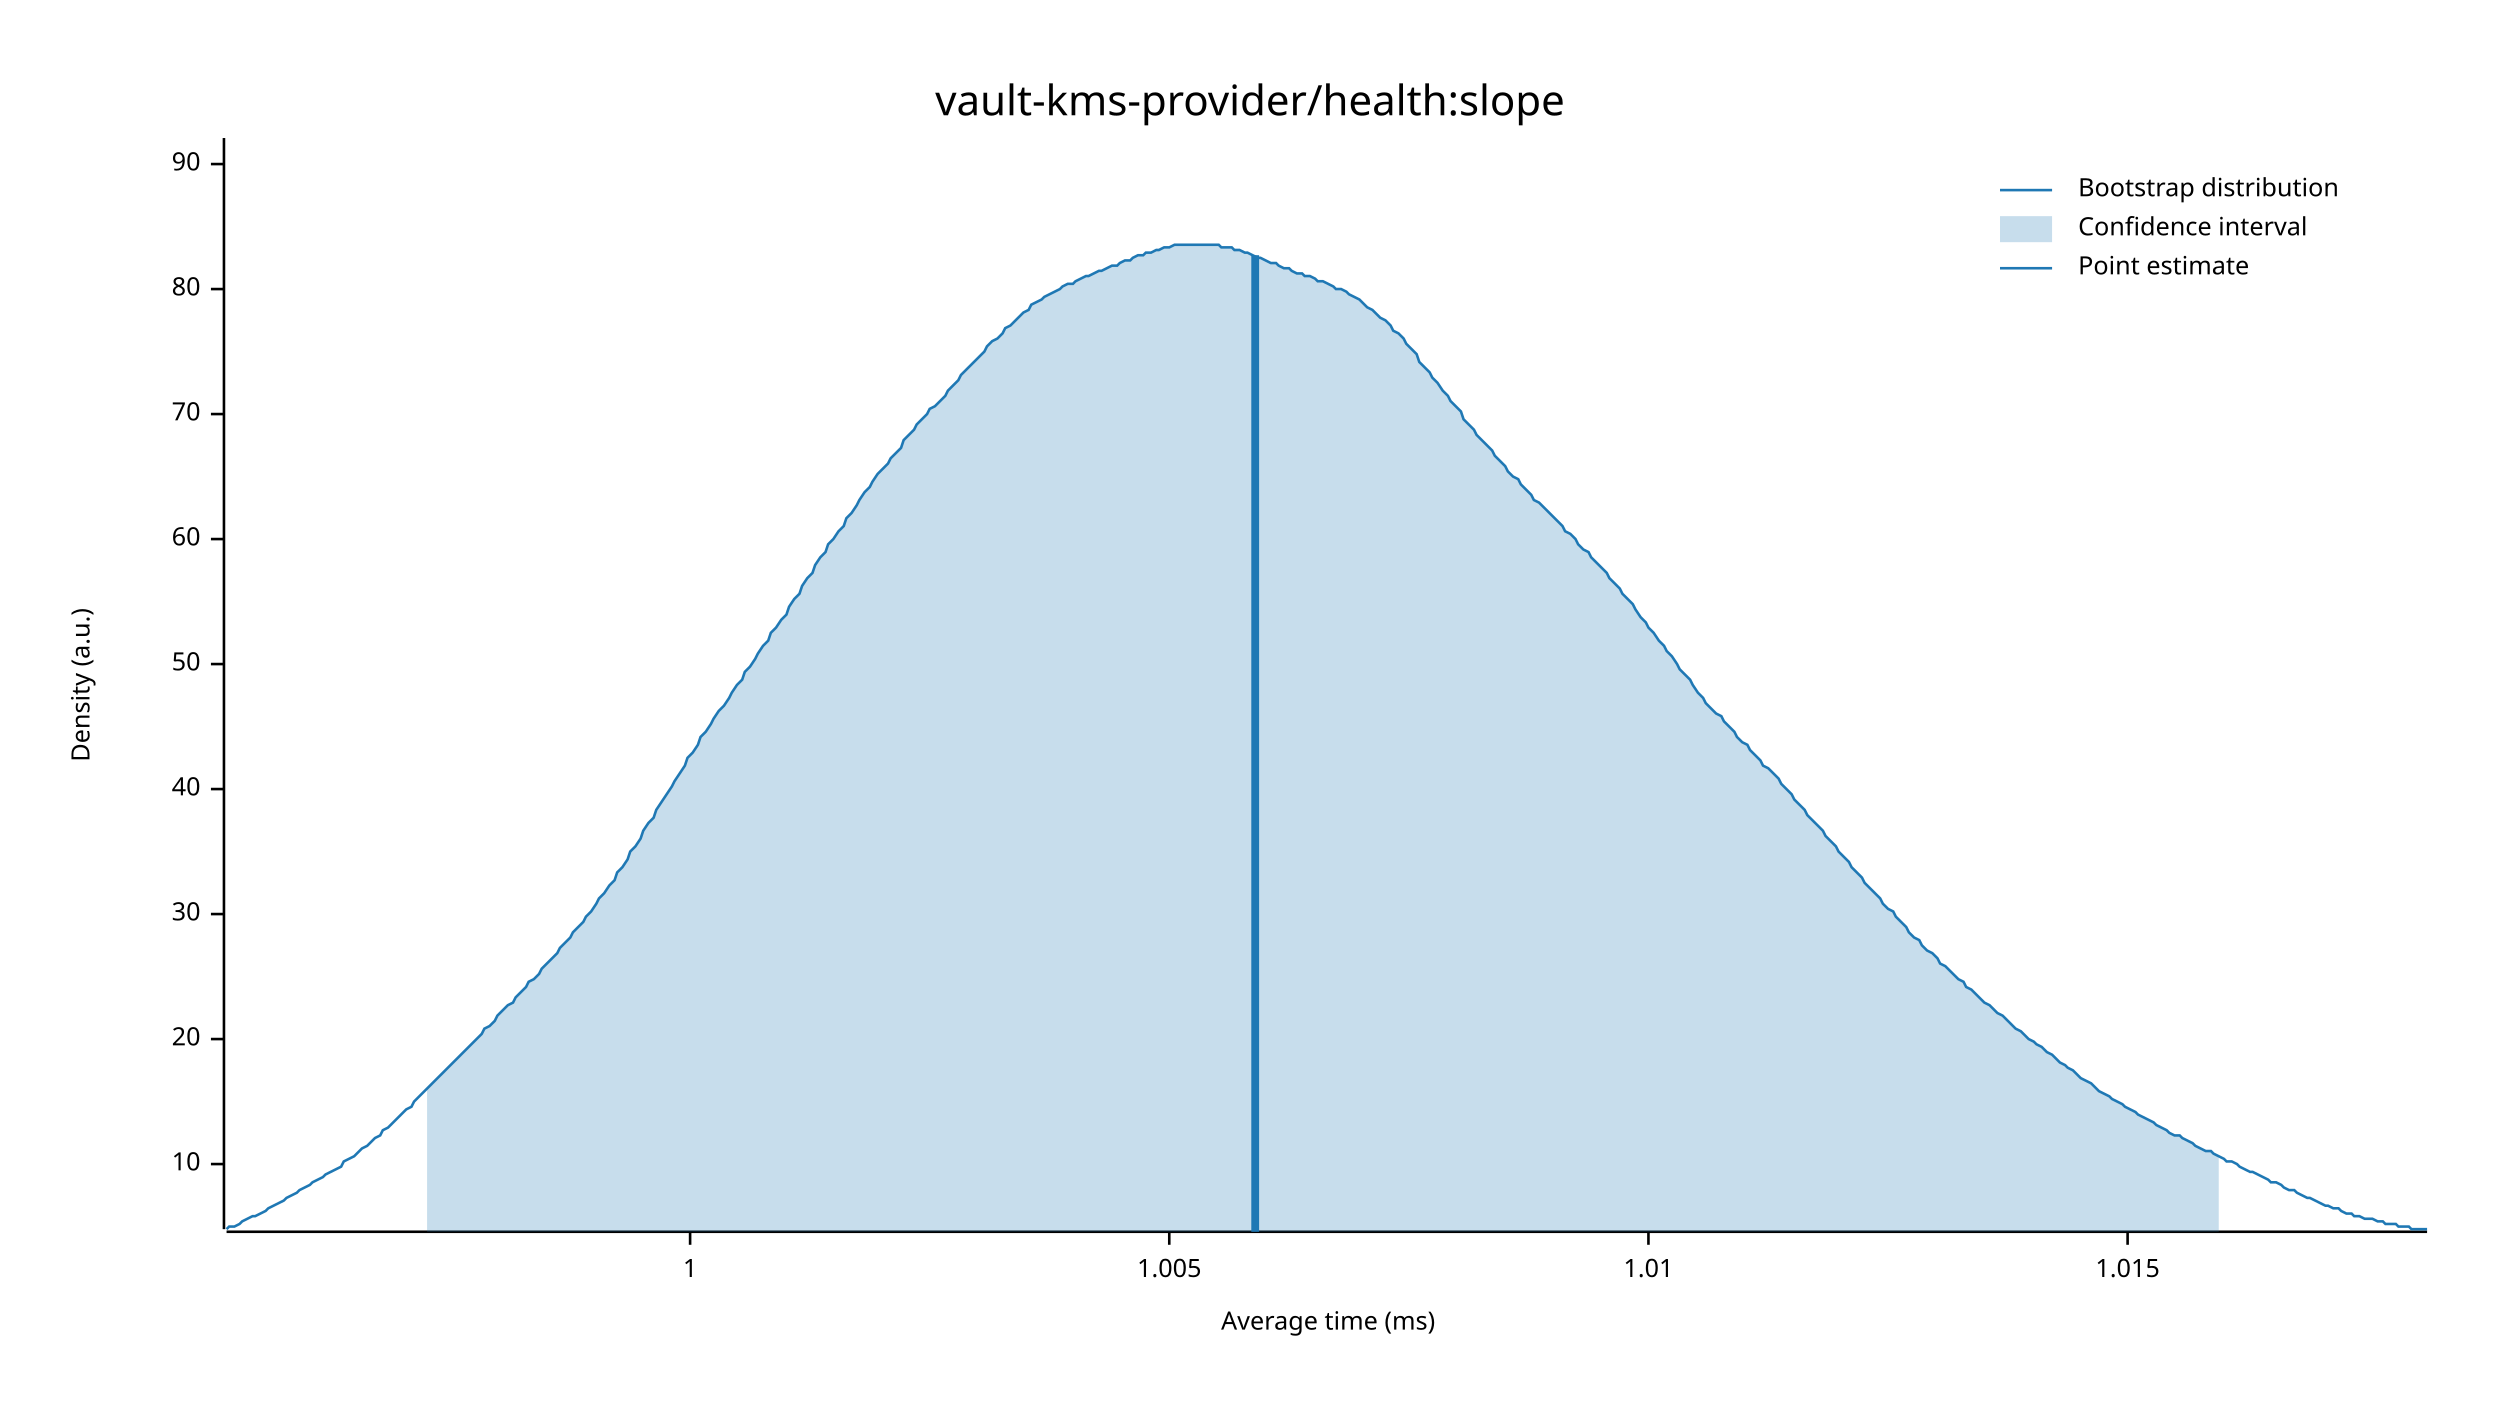
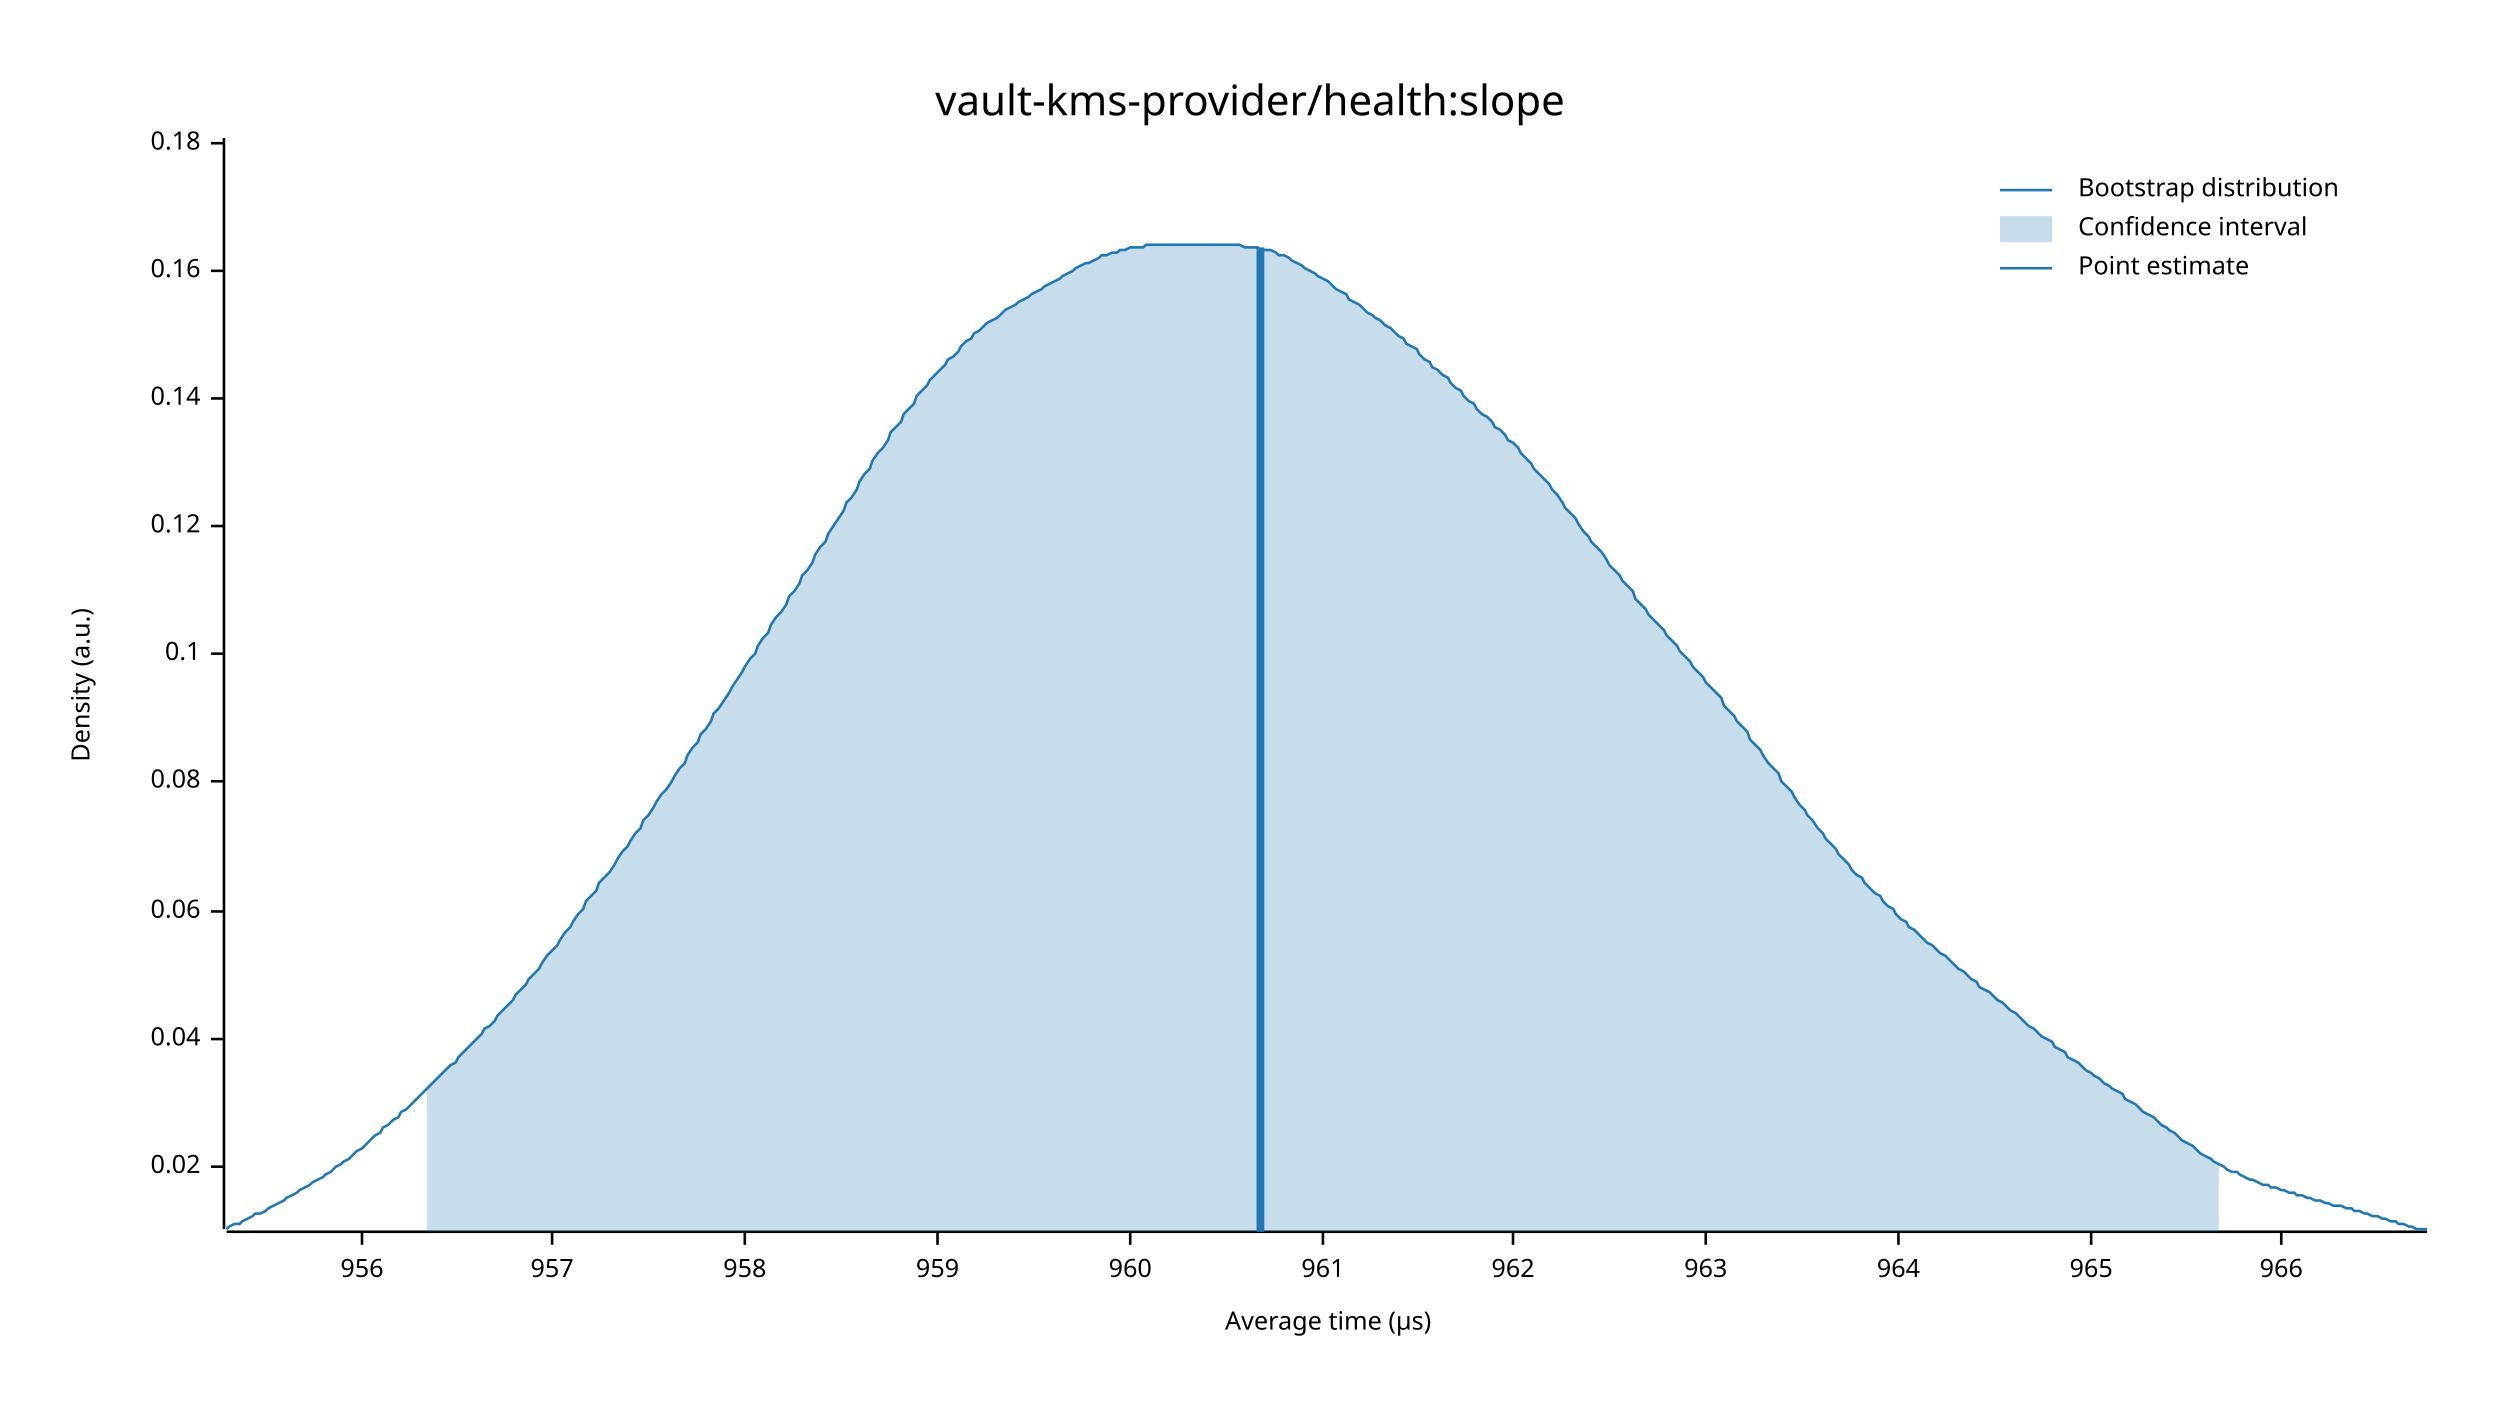
<svg xmlns="http://www.w3.org/2000/svg" width="960" height="540" viewBox="0 0 960 540">
  <text x="480" y="32" dy="0.76em" text-anchor="middle" font-family="sans-serif" font-size="16.129" opacity="1" fill="#000000">
vault-kms-provider/health:slope
</text>
  <text x="27" y="263" dy="0.76em" text-anchor="middle" font-family="sans-serif" font-size="9.677" opacity="1" fill="#000000" transform="rotate(270, 27, 263)">
Density (a.u.)
</text>
  <text x="510" y="513" dy="-0.5ex" text-anchor="middle" font-family="sans-serif" font-size="9.677" opacity="1" fill="#000000">
- Average time (ms)
+ Average time (µs)
</text>
  <polyline fill="none" opacity="1" stroke="#000000" stroke-width="1" points="86,53 86,472 " />
-   <text x="77" y="447" dy="0.5ex" text-anchor="end" font-family="sans-serif" font-size="9.677" opacity="1" fill="#000000">
- 10
+   <text x="77" y="448" dy="0.5ex" text-anchor="end" font-family="sans-serif" font-size="9.677" opacity="1" fill="#000000">
+ 0.02
</text>
-   <polyline fill="none" opacity="1" stroke="#000000" stroke-width="1" points="81,447 86,447 " />
+   <polyline fill="none" opacity="1" stroke="#000000" stroke-width="1" points="81,448 86,448 " />
  <text x="77" y="399" dy="0.5ex" text-anchor="end" font-family="sans-serif" font-size="9.677" opacity="1" fill="#000000">
- 20
+ 0.04
</text>
  <polyline fill="none" opacity="1" stroke="#000000" stroke-width="1" points="81,399 86,399 " />
-   <text x="77" y="351" dy="0.5ex" text-anchor="end" font-family="sans-serif" font-size="9.677" opacity="1" fill="#000000">
- 30
+   <text x="77" y="350" dy="0.5ex" text-anchor="end" font-family="sans-serif" font-size="9.677" opacity="1" fill="#000000">
+ 0.06
</text>
-   <polyline fill="none" opacity="1" stroke="#000000" stroke-width="1" points="81,351 86,351 " />
-   <text x="77" y="303" dy="0.5ex" text-anchor="end" font-family="sans-serif" font-size="9.677" opacity="1" fill="#000000">
- 40
+   <polyline fill="none" opacity="1" stroke="#000000" stroke-width="1" points="81,350 86,350 " />
+   <text x="77" y="300" dy="0.5ex" text-anchor="end" font-family="sans-serif" font-size="9.677" opacity="1" fill="#000000">
+ 0.08
</text>
-   <polyline fill="none" opacity="1" stroke="#000000" stroke-width="1" points="81,303 86,303 " />
-   <text x="77" y="255" dy="0.5ex" text-anchor="end" font-family="sans-serif" font-size="9.677" opacity="1" fill="#000000">
- 50
+   <polyline fill="none" opacity="1" stroke="#000000" stroke-width="1" points="81,300 86,300 " />
+   <text x="77" y="251" dy="0.5ex" text-anchor="end" font-family="sans-serif" font-size="9.677" opacity="1" fill="#000000">
+ 0.1
</text>
-   <polyline fill="none" opacity="1" stroke="#000000" stroke-width="1" points="81,255 86,255 " />
-   <text x="77" y="207" dy="0.5ex" text-anchor="end" font-family="sans-serif" font-size="9.677" opacity="1" fill="#000000">
- 60
+   <polyline fill="none" opacity="1" stroke="#000000" stroke-width="1" points="81,251 86,251 " />
+   <text x="77" y="202" dy="0.5ex" text-anchor="end" font-family="sans-serif" font-size="9.677" opacity="1" fill="#000000">
+ 0.12
</text>
-   <polyline fill="none" opacity="1" stroke="#000000" stroke-width="1" points="81,207 86,207 " />
-   <text x="77" y="159" dy="0.5ex" text-anchor="end" font-family="sans-serif" font-size="9.677" opacity="1" fill="#000000">
- 70
+   <polyline fill="none" opacity="1" stroke="#000000" stroke-width="1" points="81,202 86,202 " />
+   <text x="77" y="153" dy="0.5ex" text-anchor="end" font-family="sans-serif" font-size="9.677" opacity="1" fill="#000000">
+ 0.14
</text>
-   <polyline fill="none" opacity="1" stroke="#000000" stroke-width="1" points="81,159 86,159 " />
-   <text x="77" y="111" dy="0.5ex" text-anchor="end" font-family="sans-serif" font-size="9.677" opacity="1" fill="#000000">
- 80
+   <polyline fill="none" opacity="1" stroke="#000000" stroke-width="1" points="81,153 86,153 " />
+   <text x="77" y="104" dy="0.5ex" text-anchor="end" font-family="sans-serif" font-size="9.677" opacity="1" fill="#000000">
+ 0.16
</text>
-   <polyline fill="none" opacity="1" stroke="#000000" stroke-width="1" points="81,111 86,111 " />
-   <text x="77" y="63" dy="0.5ex" text-anchor="end" font-family="sans-serif" font-size="9.677" opacity="1" fill="#000000">
- 90
+   <polyline fill="none" opacity="1" stroke="#000000" stroke-width="1" points="81,104 86,104 " />
+   <text x="77" y="55" dy="0.5ex" text-anchor="end" font-family="sans-serif" font-size="9.677" opacity="1" fill="#000000">
+ 0.18
</text>
-   <polyline fill="none" opacity="1" stroke="#000000" stroke-width="1" points="81,63 86,63 " />
+   <polyline fill="none" opacity="1" stroke="#000000" stroke-width="1" points="81,55 86,55 " />
  <polyline fill="none" opacity="1" stroke="#000000" stroke-width="1" points="87,473 932,473 " />
-   <text x="265" y="483" dy="0.76em" text-anchor="middle" font-family="sans-serif" font-size="9.677" opacity="1" fill="#000000">
- 1
+   <text x="139" y="483" dy="0.76em" text-anchor="middle" font-family="sans-serif" font-size="9.677" opacity="1" fill="#000000">
+ 956
</text>
-   <polyline fill="none" opacity="1" stroke="#000000" stroke-width="1" points="265,473 265,478 " />
-   <text x="449" y="483" dy="0.76em" text-anchor="middle" font-family="sans-serif" font-size="9.677" opacity="1" fill="#000000">
- 1.005
+   <polyline fill="none" opacity="1" stroke="#000000" stroke-width="1" points="139,473 139,478 " />
+   <text x="212" y="483" dy="0.76em" text-anchor="middle" font-family="sans-serif" font-size="9.677" opacity="1" fill="#000000">
+ 957
</text>
-   <polyline fill="none" opacity="1" stroke="#000000" stroke-width="1" points="449,473 449,478 " />
-   <text x="633" y="483" dy="0.76em" text-anchor="middle" font-family="sans-serif" font-size="9.677" opacity="1" fill="#000000">
- 1.01
+   <polyline fill="none" opacity="1" stroke="#000000" stroke-width="1" points="212,473 212,478 " />
+   <text x="286" y="483" dy="0.76em" text-anchor="middle" font-family="sans-serif" font-size="9.677" opacity="1" fill="#000000">
+ 958
</text>
-   <polyline fill="none" opacity="1" stroke="#000000" stroke-width="1" points="633,473 633,478 " />
-   <text x="817" y="483" dy="0.76em" text-anchor="middle" font-family="sans-serif" font-size="9.677" opacity="1" fill="#000000">
- 1.015
+   <polyline fill="none" opacity="1" stroke="#000000" stroke-width="1" points="286,473 286,478 " />
+   <text x="360" y="483" dy="0.76em" text-anchor="middle" font-family="sans-serif" font-size="9.677" opacity="1" fill="#000000">
+ 959
</text>
-   <polyline fill="none" opacity="1" stroke="#000000" stroke-width="1" points="817,473 817,478 " />
-   <polyline fill="none" opacity="1" stroke="#1F78B4" stroke-width="1" points="87,472 88,471 90,471 92,470 93,469 95,468 97,467 98,467 100,466 102,465 103,464 105,463 107,462 109,461 110,460 112,459 114,458 115,457 117,456 119,455 120,454 122,453 124,452 125,451 127,450 129,449 131,448 132,446 134,445 136,444 137,443 139,441 141,440 142,439 144,437 146,436 147,434 149,433 151,431 153,429 154,428 156,426 158,425 159,423 161,421 163,419 164,418 166,416 168,414 169,413 171,411 173,409 175,407 176,406 178,404 180,402 181,401 183,399 185,397 186,395 188,394 190,392 191,390 193,388 195,386 197,385 198,383 200,381 202,379 203,377 205,376 207,374 208,372 210,370 212,368 214,366 215,364 217,362 219,360 220,358 222,356 224,354 225,352 227,350 229,347 230,345 232,343 234,340 236,338 237,335 239,333 241,330 242,327 244,325 246,322 247,319 249,316 251,314 252,311 254,308 256,305 258,302 259,300 261,297 263,294 264,291 266,289 268,286 269,283 271,281 273,278 274,276 276,273 278,271 280,268 281,266 283,263 285,261 286,258 288,256 290,253 291,251 293,248 295,246 296,243 298,241 300,238 302,236 303,233 305,230 307,228 308,225 310,222 312,220 313,217 315,214 317,212 318,209 320,207 322,204 324,202 325,199 327,197 329,194 330,192 332,189 334,187 335,185 337,182 339,180 341,178 342,176 344,174 346,172 347,169 349,167 351,165 352,163 354,161 356,159 357,157 359,156 361,154 363,152 364,150 366,148 368,146 369,144 371,142 373,140 374,139 376,137 378,135 379,133 381,131 383,130 385,128 386,126 388,125 390,123 391,122 393,120 395,119 396,117 398,116 400,115 401,114 403,113 405,112 407,111 408,110 410,109 412,109 413,108 415,107 417,106 418,106 420,105 422,104 423,104 425,103 427,102 429,102 430,101 432,100 434,100 435,99 437,98 439,98 440,97 442,97 444,96 445,96 447,95 449,95 451,94 452,94 454,94 456,94 457,94 459,94 461,94 462,94 464,94 466,94 468,94 469,95 471,95 473,95 474,96 476,96 478,97 479,97 481,98 483,99 484,99 486,100 488,101 490,101 491,102 493,103 495,103 496,104 498,105 500,105 501,106 503,106 505,107 506,108 508,108 510,109 512,110 513,111 515,111 517,112 518,113 520,114 522,115 523,116 525,118 527,119 528,120 530,122 532,123 534,125 535,127 537,128 539,130 540,132 542,134 544,136 545,139 547,141 549,143 550,145 552,147 554,150 556,152 557,154 559,156 561,158 562,161 564,163 566,165 567,167 569,169 571,171 573,173 574,175 576,177 578,179 579,181 581,183 583,184 584,186 586,188 588,190 589,192 591,193 593,195 595,197 596,198 598,200 600,202 601,204 603,205 605,207 606,209 608,211 610,212 611,214 613,216 615,218 617,220 618,222 620,224 622,226 623,228 625,230 627,232 628,234 630,237 632,239 633,241 635,243 637,246 639,248 640,250 642,252 644,255 645,257 647,259 649,261 650,263 652,266 654,268 655,270 657,272 659,274 661,275 662,277 664,279 666,281 667,283 669,285 671,286 672,288 674,290 676,292 677,294 679,295 681,297 683,299 684,301 686,303 688,305 689,307 691,309 693,311 694,313 696,315 698,317 700,319 701,321 703,323 705,325 706,327 708,329 710,331 711,333 713,335 715,337 716,339 718,341 720,343 722,345 723,347 725,349 727,350 728,352 730,354 732,356 733,358 735,360 737,361 738,363 740,365 742,366 744,368 745,370 747,371 749,373 750,374 752,376 754,377 755,379 757,380 759,382 760,383 762,385 764,386 766,388 767,389 769,390 771,392 772,393 774,395 776,396 777,397 779,399 781,400 782,401 784,402 786,404 788,405 789,406 791,408 793,409 794,410 796,411 798,413 799,414 801,415 803,416 804,417 806,419 808,420 810,421 811,422 813,423 815,424 816,425 818,426 820,427 821,428 823,429 825,430 827,431 828,432 830,433 832,434 833,435 835,436 837,436 838,437 840,438 842,439 843,440 845,441 847,442 849,442 850,443 852,444 854,445 855,446 857,446 859,447 860,448 862,449 864,450 865,450 867,451 869,452 871,453 872,454 874,454 876,455 877,456 879,457 881,457 882,458 884,459 886,460 887,460 889,461 891,462 893,463 894,463 896,464 898,464 899,465 901,466 903,466 904,467 906,467 908,468 909,468 911,468 913,469 915,469 916,470 918,470 920,470 921,471 923,471 925,471 926,472 928,472 930,472 932,472 " />
-   <polygon opacity="0.25" fill="#1F78B4" points="164,418 166,416 168,414 169,413 171,411 173,409 175,407 176,406 178,404 180,402 181,401 183,399 185,397 186,395 188,394 190,392 191,390 193,388 195,386 197,385 198,383 200,381 202,379 203,377 205,376 207,374 208,372 210,370 212,368 214,366 215,364 217,362 219,360 220,358 222,356 224,354 225,352 227,350 229,347 230,345 232,343 234,340 236,338 237,335 239,333 241,330 242,327 244,325 246,322 247,319 249,316 251,314 252,311 254,308 256,305 258,302 259,300 261,297 263,294 264,291 266,289 268,286 269,283 271,281 273,278 274,276 276,273 278,271 280,268 281,266 283,263 285,261 286,258 288,256 290,253 291,251 293,248 295,246 296,243 298,241 300,238 302,236 303,233 305,230 307,228 308,225 310,222 312,220 313,217 315,214 317,212 318,209 320,207 322,204 324,202 325,199 327,197 329,194 330,192 332,189 334,187 335,185 337,182 339,180 341,178 342,176 344,174 346,172 347,169 349,167 351,165 352,163 354,161 356,159 357,157 359,156 361,154 363,152 364,150 366,148 368,146 369,144 371,142 373,140 374,139 376,137 378,135 379,133 381,131 383,130 385,128 386,126 388,125 390,123 391,122 393,120 395,119 396,117 398,116 400,115 401,114 403,113 405,112 407,111 408,110 410,109 412,109 413,108 415,107 417,106 418,106 420,105 422,104 423,104 425,103 427,102 429,102 430,101 432,100 434,100 435,99 437,98 439,98 440,97 442,97 444,96 445,96 447,95 449,95 451,94 452,94 454,94 456,94 457,94 459,94 461,94 462,94 464,94 466,94 468,94 469,95 471,95 473,95 474,96 476,96 478,97 479,97 481,98 483,99 484,99 486,100 488,101 490,101 491,102 493,103 495,103 496,104 498,105 500,105 501,106 503,106 505,107 506,108 508,108 510,109 512,110 513,111 515,111 517,112 518,113 520,114 522,115 523,116 525,118 527,119 528,120 530,122 532,123 534,125 535,127 537,128 539,130 540,132 542,134 544,136 545,139 547,141 549,143 550,145 552,147 554,150 556,152 557,154 559,156 561,158 562,161 564,163 566,165 567,167 569,169 571,171 573,173 574,175 576,177 578,179 579,181 581,183 583,184 584,186 586,188 588,190 589,192 591,193 593,195 595,197 596,198 598,200 600,202 601,204 603,205 605,207 606,209 608,211 610,212 611,214 613,216 615,218 617,220 618,222 620,224 622,226 623,228 625,230 627,232 628,234 630,237 632,239 633,241 635,243 637,246 639,248 640,250 642,252 644,255 645,257 647,259 649,261 650,263 652,266 654,268 655,270 657,272 659,274 661,275 662,277 664,279 666,281 667,283 669,285 671,286 672,288 674,290 676,292 677,294 679,295 681,297 683,299 684,301 686,303 688,305 689,307 691,309 693,311 694,313 696,315 698,317 700,319 701,321 703,323 705,325 706,327 708,329 710,331 711,333 713,335 715,337 716,339 718,341 720,343 722,345 723,347 725,349 727,350 728,352 730,354 732,356 733,358 735,360 737,361 738,363 740,365 742,366 744,368 745,370 747,371 749,373 750,374 752,376 754,377 755,379 757,380 759,382 760,383 762,385 764,386 766,388 767,389 769,390 771,392 772,393 774,395 776,396 777,397 779,399 781,400 782,401 784,402 786,404 788,405 789,406 791,408 793,409 794,410 796,411 798,413 799,414 801,415 803,416 804,417 806,419 808,420 810,421 811,422 813,423 815,424 816,425 818,426 820,427 821,428 823,429 825,430 827,431 828,432 830,433 832,434 833,435 835,436 837,436 838,437 840,438 842,439 843,440 845,441 847,442 849,442 850,443 852,444 852,473 164,473 " />
-   <polyline fill="none" opacity="1" stroke="#1F78B4" stroke-width="3" points="482,473 482,98 " />
+   <polyline fill="none" opacity="1" stroke="#000000" stroke-width="1" points="360,473 360,478 " />
+   <text x="434" y="483" dy="0.76em" text-anchor="middle" font-family="sans-serif" font-size="9.677" opacity="1" fill="#000000">
+ 960
+ </text>
+   <polyline fill="none" opacity="1" stroke="#000000" stroke-width="1" points="434,473 434,478 " />
+   <text x="508" y="483" dy="0.76em" text-anchor="middle" font-family="sans-serif" font-size="9.677" opacity="1" fill="#000000">
+ 961
+ </text>
+   <polyline fill="none" opacity="1" stroke="#000000" stroke-width="1" points="508,473 508,478 " />
+   <text x="581" y="483" dy="0.76em" text-anchor="middle" font-family="sans-serif" font-size="9.677" opacity="1" fill="#000000">
+ 962
+ </text>
+   <polyline fill="none" opacity="1" stroke="#000000" stroke-width="1" points="581,473 581,478 " />
+   <text x="655" y="483" dy="0.76em" text-anchor="middle" font-family="sans-serif" font-size="9.677" opacity="1" fill="#000000">
+ 963
+ </text>
+   <polyline fill="none" opacity="1" stroke="#000000" stroke-width="1" points="655,473 655,478 " />
+   <text x="729" y="483" dy="0.76em" text-anchor="middle" font-family="sans-serif" font-size="9.677" opacity="1" fill="#000000">
+ 964
+ </text>
+   <polyline fill="none" opacity="1" stroke="#000000" stroke-width="1" points="729,473 729,478 " />
+   <text x="803" y="483" dy="0.76em" text-anchor="middle" font-family="sans-serif" font-size="9.677" opacity="1" fill="#000000">
+ 965
+ </text>
+   <polyline fill="none" opacity="1" stroke="#000000" stroke-width="1" points="803,473 803,478 " />
+   <text x="876" y="483" dy="0.76em" text-anchor="middle" font-family="sans-serif" font-size="9.677" opacity="1" fill="#000000">
+ 966
+ </text>
+   <polyline fill="none" opacity="1" stroke="#000000" stroke-width="1" points="876,473 876,478 " />
+   <polyline fill="none" opacity="1" stroke="#1F78B4" stroke-width="1" points="87,472 88,471 90,470 92,470 93,469 95,468 97,467 98,466 100,466 102,465 103,464 105,463 107,462 109,461 110,460 112,459 114,458 115,457 117,456 119,455 120,454 122,453 124,452 125,451 127,450 129,448 131,447 132,446 134,445 136,443 137,442 139,441 141,439 142,438 144,436 146,435 147,433 149,432 151,430 153,429 154,427 156,426 158,424 159,423 161,421 163,419 164,418 166,416 168,414 169,413 171,411 173,409 175,408 176,406 178,404 180,402 181,401 183,399 185,397 186,395 188,394 190,392 191,390 193,388 195,386 197,384 198,382 200,380 202,378 203,376 205,374 207,372 208,370 210,367 212,365 214,363 215,361 217,358 219,356 220,354 222,351 224,349 225,346 227,344 229,342 230,339 232,337 234,335 236,332 237,330 239,327 241,325 242,323 244,320 246,318 247,315 249,313 251,310 252,308 254,305 256,303 258,300 259,298 261,295 263,293 264,290 266,287 268,285 269,282 271,280 273,277 274,274 276,272 278,269 280,266 281,264 283,261 285,258 286,256 288,253 290,251 291,248 293,245 295,243 296,240 298,237 300,235 302,232 303,229 305,227 307,224 308,221 310,219 312,216 313,213 315,210 317,208 318,205 320,202 322,199 324,196 325,193 327,191 329,188 330,185 332,182 334,180 335,177 337,174 339,172 341,169 342,166 344,164 346,162 347,159 349,157 351,155 352,152 354,150 356,148 357,146 359,144 361,142 363,140 364,138 366,137 368,135 369,133 371,131 373,130 374,128 376,127 378,125 379,124 381,123 383,122 385,120 386,119 388,118 390,117 391,116 393,115 395,114 396,113 398,112 400,111 401,110 403,109 405,108 407,107 408,106 410,105 412,104 413,103 415,102 417,101 418,101 420,100 422,99 423,98 425,98 427,97 429,97 430,96 432,96 434,95 435,95 437,95 439,95 440,94 442,94 444,94 445,94 447,94 449,94 451,94 452,94 454,94 456,94 457,94 459,94 461,94 462,94 464,94 466,94 468,94 469,94 471,94 473,94 474,94 476,94 478,95 479,95 481,95 483,95 484,96 486,96 488,96 490,97 491,98 493,98 495,99 496,100 498,101 500,102 501,103 503,104 505,105 506,106 508,107 510,108 512,110 513,111 515,112 517,113 518,115 520,116 522,117 523,118 525,120 527,121 528,122 530,123 532,125 534,126 535,127 537,129 539,130 540,132 542,133 544,134 545,136 547,138 549,139 550,141 552,142 554,144 556,145 557,147 559,149 561,150 562,152 564,154 566,155 567,157 569,159 571,160 573,162 574,164 576,165 578,167 579,169 581,170 583,172 584,174 586,176 588,178 589,180 591,182 593,184 595,186 596,188 598,190 600,193 601,195 603,197 605,199 606,201 608,204 610,206 611,208 613,210 615,212 617,215 618,217 620,219 622,221 623,223 625,225 627,227 628,230 630,232 632,234 633,236 635,238 637,240 639,242 640,244 642,246 644,248 645,250 647,252 649,254 650,256 652,258 654,260 655,262 657,264 659,266 661,268 662,271 664,273 666,275 667,277 669,279 671,281 672,284 674,286 676,288 677,290 679,293 681,295 683,297 684,300 686,302 688,304 689,306 691,309 693,311 694,313 696,315 698,318 700,320 701,322 703,324 705,326 706,328 708,330 710,332 711,334 713,336 715,337 716,339 718,341 720,343 722,344 723,346 725,348 727,349 728,351 730,353 732,354 733,356 735,357 737,359 738,360 740,362 742,363 744,365 745,366 747,367 749,369 750,370 752,372 754,373 755,374 757,376 759,377 760,379 762,380 764,381 766,383 767,384 769,385 771,387 772,388 774,389 776,391 777,392 779,394 781,395 782,396 784,398 786,399 788,400 789,402 791,403 793,404 794,406 796,407 798,408 799,409 801,411 803,412 804,413 806,414 808,416 810,417 811,418 813,419 815,420 816,422 818,423 820,424 821,425 823,427 825,428 827,429 828,430 830,432 832,433 833,434 835,435 837,437 838,438 840,439 842,440 843,441 845,443 847,444 849,445 850,446 852,447 854,448 855,449 857,450 859,450 860,451 862,452 864,453 865,453 867,454 869,455 871,455 872,456 874,456 876,457 877,457 879,458 881,458 882,459 884,459 886,460 887,460 889,461 891,461 893,462 894,462 896,463 898,463 899,463 901,464 903,464 904,465 906,465 908,466 909,466 911,467 913,467 915,468 916,468 918,469 920,469 921,470 923,470 925,471 926,471 928,472 930,472 932,472 " />
+   <polygon opacity="0.25" fill="#1F78B4" points="164,418 166,416 168,414 169,413 171,411 173,409 175,408 176,406 178,404 180,402 181,401 183,399 185,397 186,395 188,394 190,392 191,390 193,388 195,386 197,384 198,382 200,380 202,378 203,376 205,374 207,372 208,370 210,367 212,365 214,363 215,361 217,358 219,356 220,354 222,351 224,349 225,346 227,344 229,342 230,339 232,337 234,335 236,332 237,330 239,327 241,325 242,323 244,320 246,318 247,315 249,313 251,310 252,308 254,305 256,303 258,300 259,298 261,295 263,293 264,290 266,287 268,285 269,282 271,280 273,277 274,274 276,272 278,269 280,266 281,264 283,261 285,258 286,256 288,253 290,251 291,248 293,245 295,243 296,240 298,237 300,235 302,232 303,229 305,227 307,224 308,221 310,219 312,216 313,213 315,210 317,208 318,205 320,202 322,199 324,196 325,193 327,191 329,188 330,185 332,182 334,180 335,177 337,174 339,172 341,169 342,166 344,164 346,162 347,159 349,157 351,155 352,152 354,150 356,148 357,146 359,144 361,142 363,140 364,138 366,137 368,135 369,133 371,131 373,130 374,128 376,127 378,125 379,124 381,123 383,122 385,120 386,119 388,118 390,117 391,116 393,115 395,114 396,113 398,112 400,111 401,110 403,109 405,108 407,107 408,106 410,105 412,104 413,103 415,102 417,101 418,101 420,100 422,99 423,98 425,98 427,97 429,97 430,96 432,96 434,95 435,95 437,95 439,95 440,94 442,94 444,94 445,94 447,94 449,94 451,94 452,94 454,94 456,94 457,94 459,94 461,94 462,94 464,94 466,94 468,94 469,94 471,94 473,94 474,94 476,94 478,95 479,95 481,95 483,95 484,96 486,96 488,96 490,97 491,98 493,98 495,99 496,100 498,101 500,102 501,103 503,104 505,105 506,106 508,107 510,108 512,110 513,111 515,112 517,113 518,115 520,116 522,117 523,118 525,120 527,121 528,122 530,123 532,125 534,126 535,127 537,129 539,130 540,132 542,133 544,134 545,136 547,138 549,139 550,141 552,142 554,144 556,145 557,147 559,149 561,150 562,152 564,154 566,155 567,157 569,159 571,160 573,162 574,164 576,165 578,167 579,169 581,170 583,172 584,174 586,176 588,178 589,180 591,182 593,184 595,186 596,188 598,190 600,193 601,195 603,197 605,199 606,201 608,204 610,206 611,208 613,210 615,212 617,215 618,217 620,219 622,221 623,223 625,225 627,227 628,230 630,232 632,234 633,236 635,238 637,240 639,242 640,244 642,246 644,248 645,250 647,252 649,254 650,256 652,258 654,260 655,262 657,264 659,266 661,268 662,271 664,273 666,275 667,277 669,279 671,281 672,284 674,286 676,288 677,290 679,293 681,295 683,297 684,300 686,302 688,304 689,306 691,309 693,311 694,313 696,315 698,318 700,320 701,322 703,324 705,326 706,328 708,330 710,332 711,334 713,336 715,337 716,339 718,341 720,343 722,344 723,346 725,348 727,349 728,351 730,353 732,354 733,356 735,357 737,359 738,360 740,362 742,363 744,365 745,366 747,367 749,369 750,370 752,372 754,373 755,374 757,376 759,377 760,379 762,380 764,381 766,383 767,384 769,385 771,387 772,388 774,389 776,391 777,392 779,394 781,395 782,396 784,398 786,399 788,400 789,402 791,403 793,404 794,406 796,407 798,408 799,409 801,411 803,412 804,413 806,414 808,416 810,417 811,418 813,419 815,420 816,422 818,423 820,424 821,425 823,427 825,428 827,429 828,430 830,432 832,433 833,434 835,435 837,437 838,438 840,439 842,440 843,441 845,443 847,444 849,445 850,446 852,447 852,473 164,473 " />
+   <polyline fill="none" opacity="1" stroke="#1F78B4" stroke-width="3" points="484,473 484,95 " />
  <text x="798" y="68" dy="0.76em" text-anchor="start" font-family="sans-serif" font-size="9.677" opacity="1" fill="#000000">
Bootstrap distribution
</text>
  <text x="798" y="83" dy="0.76em" text-anchor="start" font-family="sans-serif" font-size="9.677" opacity="1" fill="#000000">
Confidence interval
</text>
  <text x="798" y="98" dy="0.76em" text-anchor="start" font-family="sans-serif" font-size="9.677" opacity="1" fill="#000000">
Point estimate
</text>
  <polyline fill="none" opacity="1" stroke="#1F78B4" stroke-width="1" points="768,73 788,73 " />
  <rect x="768" y="83" width="20" height="10" opacity="0.25" fill="#1F78B4" stroke="none" />
  <polyline fill="none" opacity="1" stroke="#1F78B4" stroke-width="1" points="768,103 788,103 " />
</svg>
